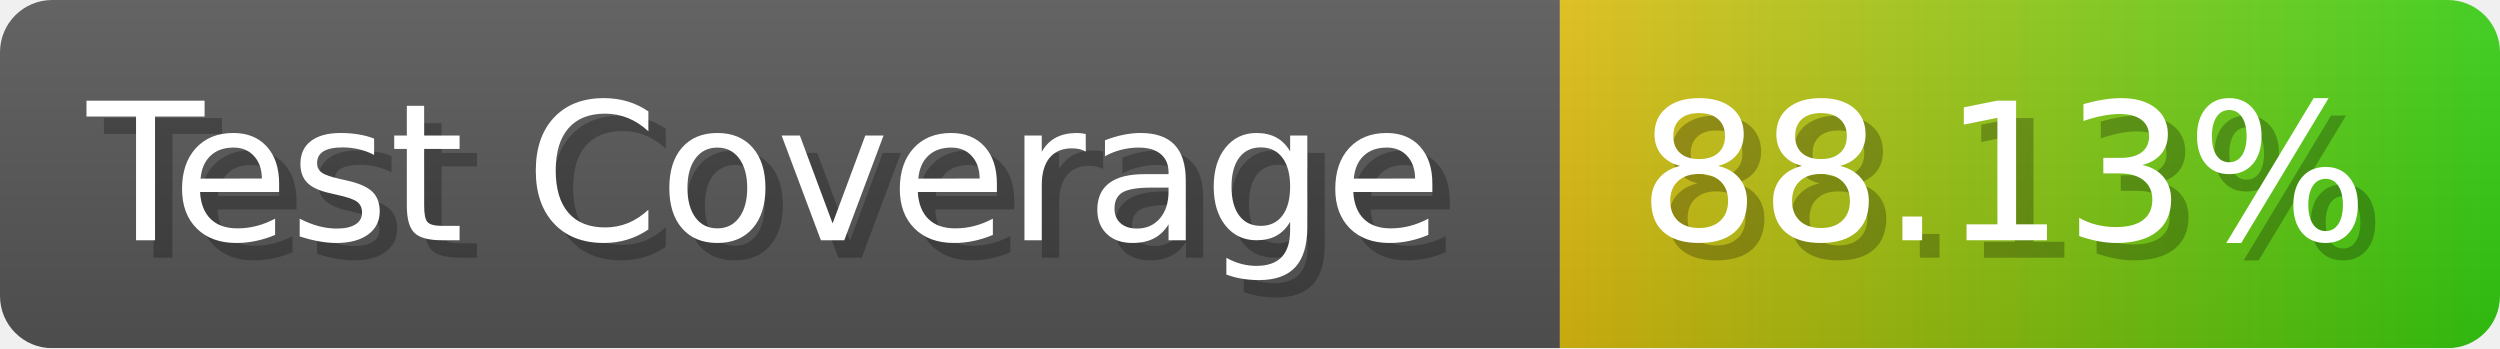
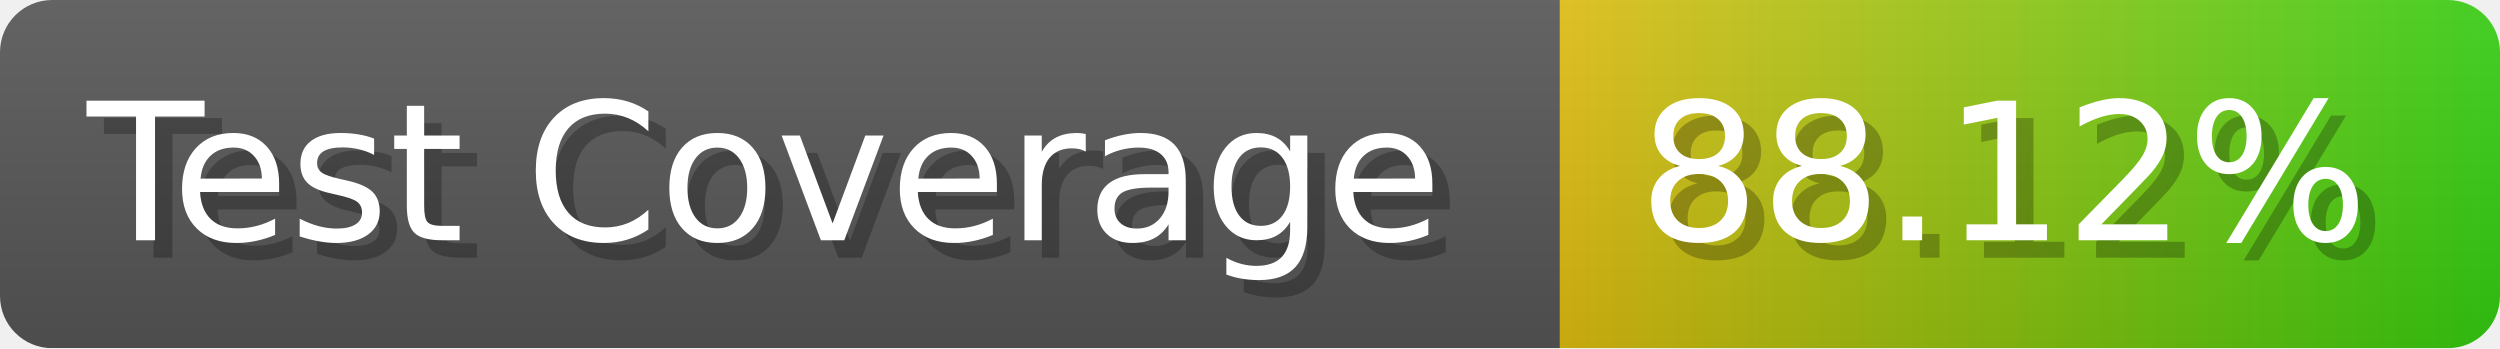
- <svg xmlns="http://www.w3.org/2000/svg" width="143.6" height="20" viewBox="0 0 1436 200" role="img" aria-label="Test Coverage: 88.13%">
+ <svg xmlns="http://www.w3.org/2000/svg" width="143.6" height="20" viewBox="0 0 1436 200" role="img" aria-label="Test Coverage: 88.12%">
  <linearGradient id="a" x2="0" y2="100%">
    <stop offset="0" stop-opacity=".1" stop-color="#EEE" />
    <stop offset="1" stop-opacity=".1" />
  </linearGradient>
  <mask id="m">
    <rect width="1436" height="200" rx="30" fill="#FFF" />
  </mask>
  <g mask="url(#m)">
    <rect width="896" height="200" fill="#555" />
    <rect width="540" height="200" fill="url(#x)" x="896" />
    <rect width="1436" height="200" fill="url(#a)" />
  </g>
  <g aria-hidden="true" fill="#fff" text-anchor="start" font-family="Verdana,DejaVu Sans,sans-serif" font-size="110">
    <text x="60" y="148" textLength="796" fill="#000" opacity="0.25">Test Coverage</text>
    <text x="50" y="138" textLength="796">Test Coverage</text>
-     <text x="951" y="148" textLength="440" fill="#000" opacity="0.25">88.13%</text>
-     <text x="941" y="138" textLength="440">88.13%</text>
+     <text x="951" y="148" textLength="440" fill="#000" opacity="0.25">88.12%</text>
+     <text x="941" y="138" textLength="440">88.12%</text>
  </g>
  <linearGradient id="x" x1="0%" y1="0%" x2="100%" y2="0%">
    <stop offset="0%" style="stop-color:#DB1" />
    <stop offset="100%" style="stop-color:#3C1" />
  </linearGradient>
</svg>
